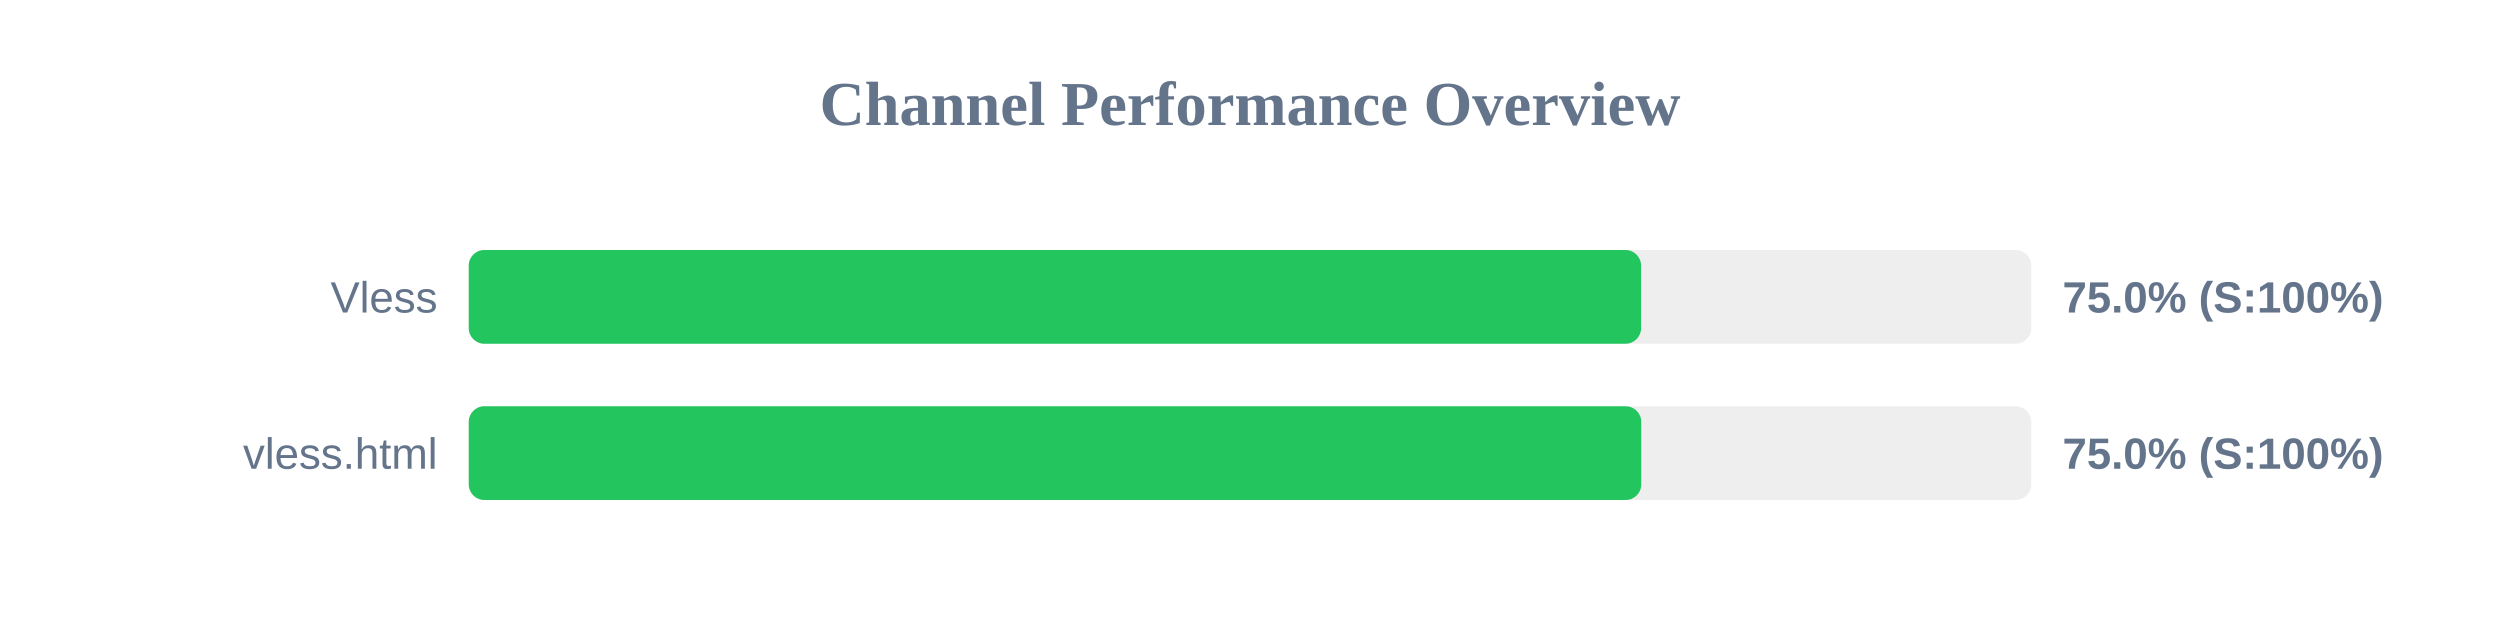
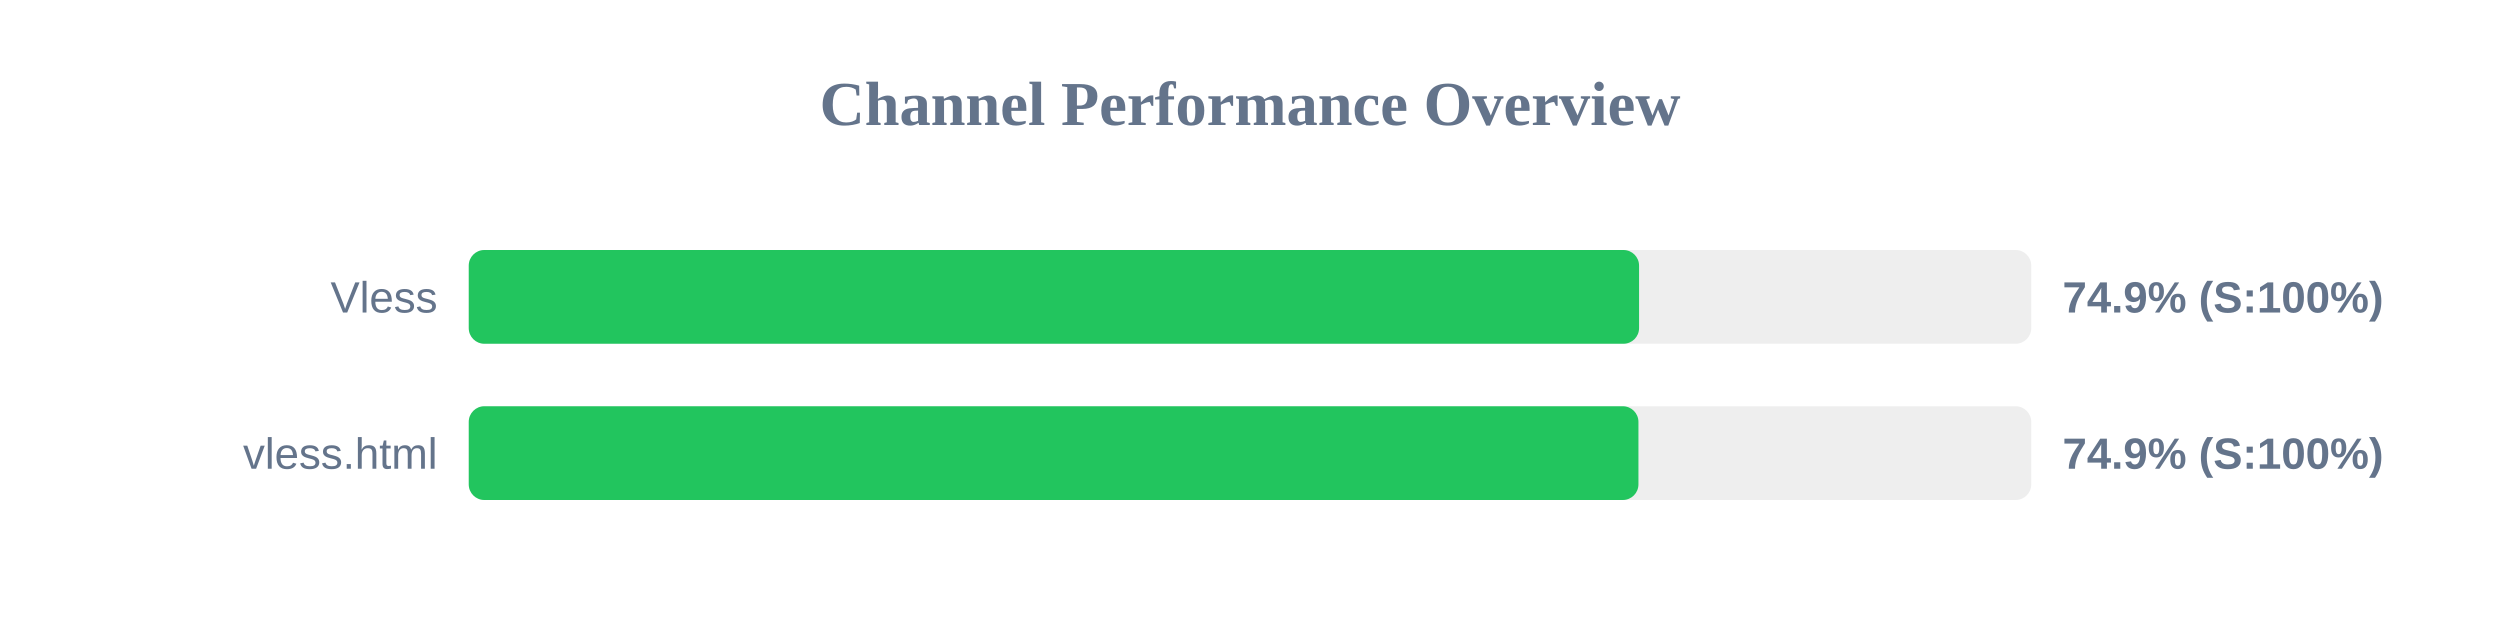
<svg xmlns="http://www.w3.org/2000/svg" width="800" height="200" version="1.1">
  <style>
        .row { font: 14px Arial; fill: #64748b; }
        .score { font: bold 14px Arial; fill: #64748b; }
    </style>
  <text x="400" y="40" text-anchor="middle" font-size="20px" font-weight="bold" fill="#64748b">Channel Performance Overview</text>
  <rect x="150" y="80" width="500" height="30" fill="#eee" rx="5" />
-   <rect x="150" y="80" width="375.15" height="30" fill="#22c55e" rx="5" />
+   <rect x="150" y="80" width="374.5" height="30" fill="#22c55e" rx="5" />
  <text x="140" y="100" text-anchor="end" class="row">Vless</text>
-   <text x="660" y="100" text-anchor="start" class="score">75.0% (S:100%)</text>
+   <text x="660" y="100" text-anchor="start" class="score">74.9% (S:100%)</text>
  <rect x="150" y="130" width="500" height="30" fill="#eee" rx="5" />
-   <rect x="150" y="130" width="375.2" height="30" fill="#22c55e" rx="5" />
+   <rect x="150" y="130" width="374.3" height="30" fill="#22c55e" rx="5" />
  <text x="140" y="150" text-anchor="end" class="row">vless.html</text>
-   <text x="660" y="150" text-anchor="start" class="score">75.0% (S:100%)</text>
+   <text x="660" y="150" text-anchor="start" class="score">74.9% (S:100%)</text>
</svg>
